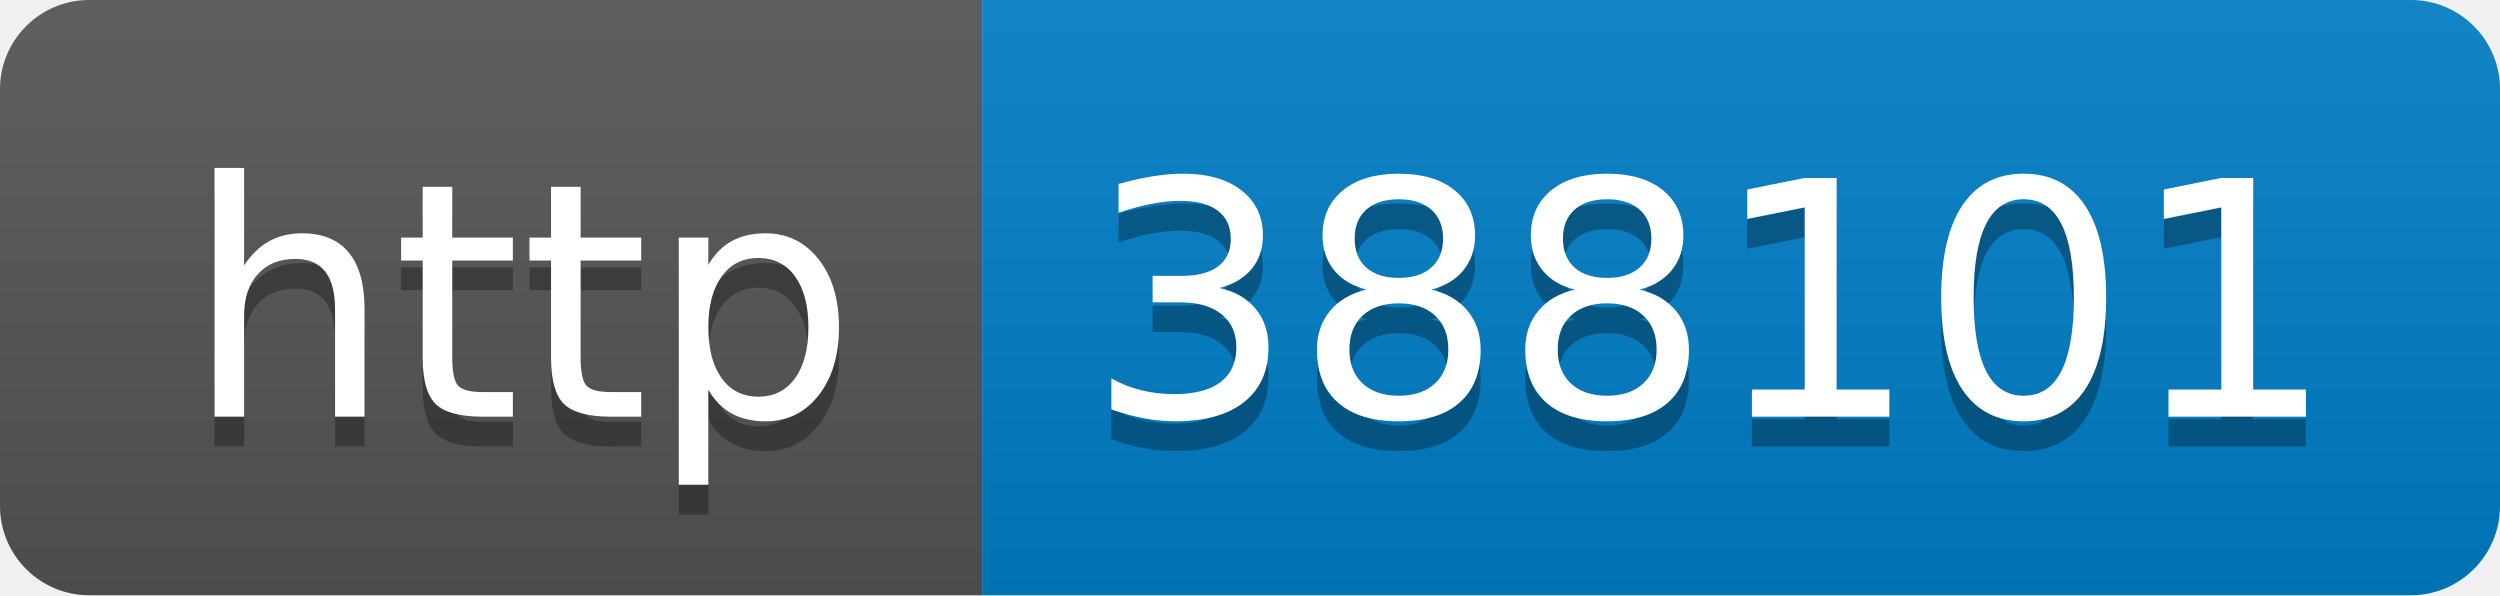
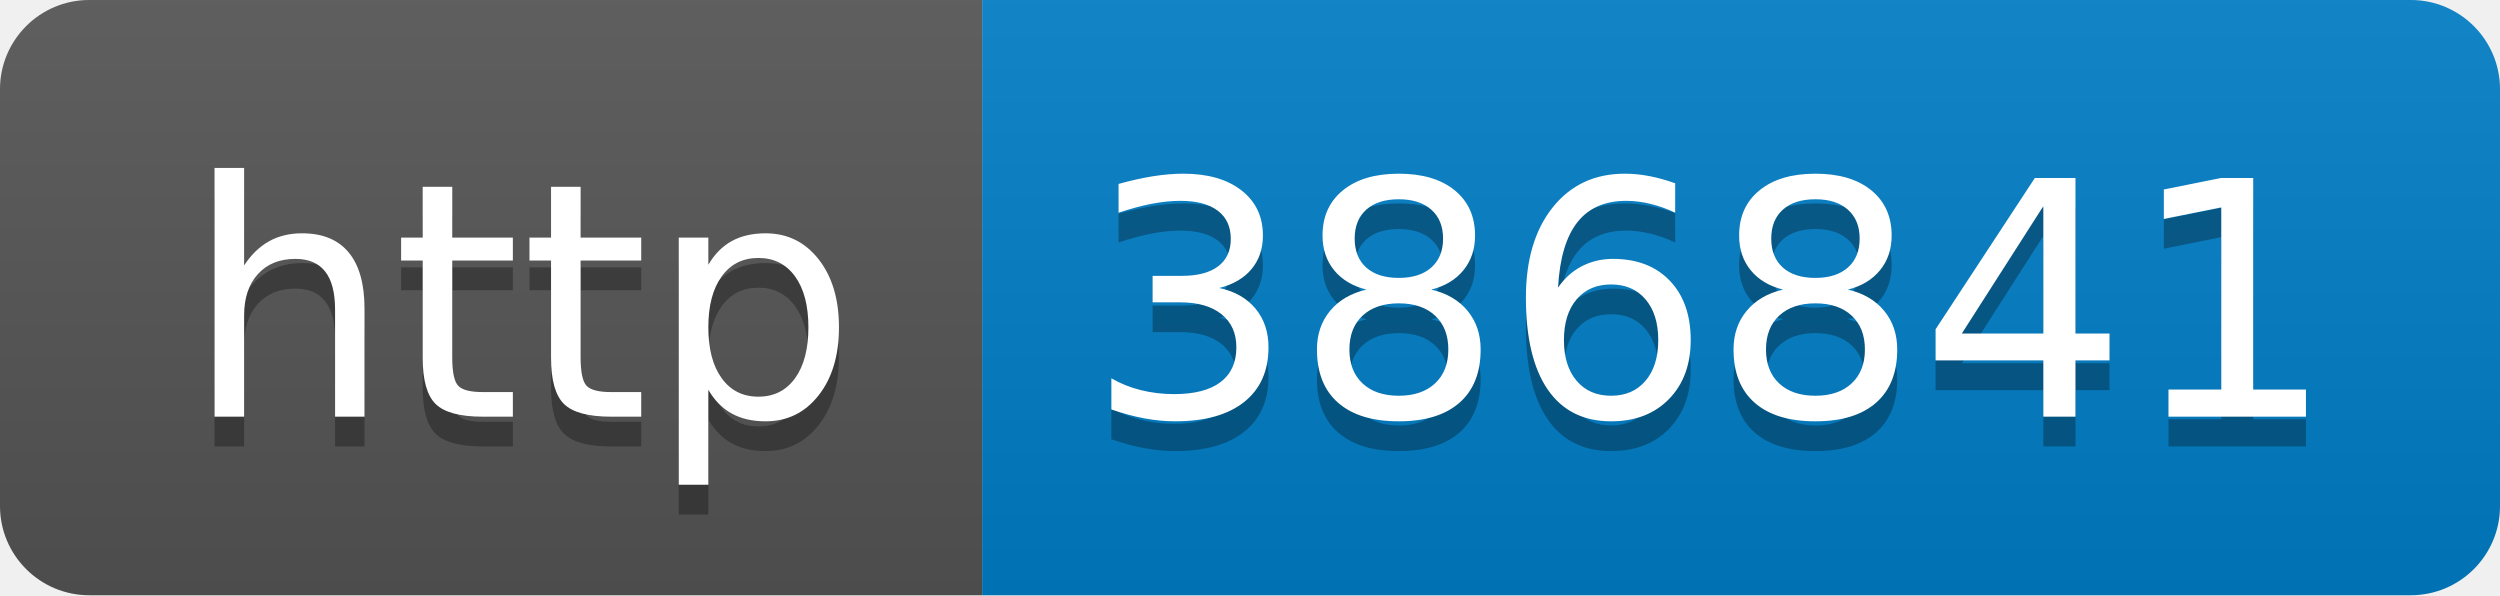
- <svg xmlns="http://www.w3.org/2000/svg" width="84" height="20" role="img" aria-label="http: 388101">
+ <svg xmlns="http://www.w3.org/2000/svg" width="84" height="20" role="img" aria-label="http: 386841">
  <linearGradient id="s" x2="0" y2="100%">
    <stop offset="0" stop-color="#bbb" stop-opacity=".1" />
    <stop offset="1" stop-opacity=".1" />
  </linearGradient>
  <clipPath id="r">
    <rect width="84" height="20" rx="3" fill="#fff" />
  </clipPath>
  <g clip-path="url(#r)">
    <rect width="33" height="20" fill="#555" />
    <rect x="33" width="51" height="20" fill="#007ec6" />
    <rect width="84" height="20" fill="url(#s)" />
  </g>
  <g fill="#fff" text-anchor="middle" font-family="Verdana,Geneva,DejaVu Sans,sans-serif" text-rendering="geometricPrecision" font-size="110">
    <text aria-hidden="true" x="175" y="150" fill="#010101" fill-opacity=".3" transform="scale(.1)" textLength="230">http</text>
    <text x="175" y="140" transform="scale(.1)" fill="#fff" textLength="230">http</text>
-     <text aria-hidden="true" x="575" y="150" fill="#010101" fill-opacity=".3" transform="scale(.1)" textLength="410">388101</text>
-     <text x="575" y="140" transform="scale(.1)" fill="#fff" textLength="410">388101</text>
+     <text aria-hidden="true" x="575" y="150" fill="#010101" fill-opacity=".3" transform="scale(.1)" textLength="410">386841</text>
+     <text x="575" y="140" transform="scale(.1)" fill="#fff" textLength="410">386841</text>
  </g>
</svg>
